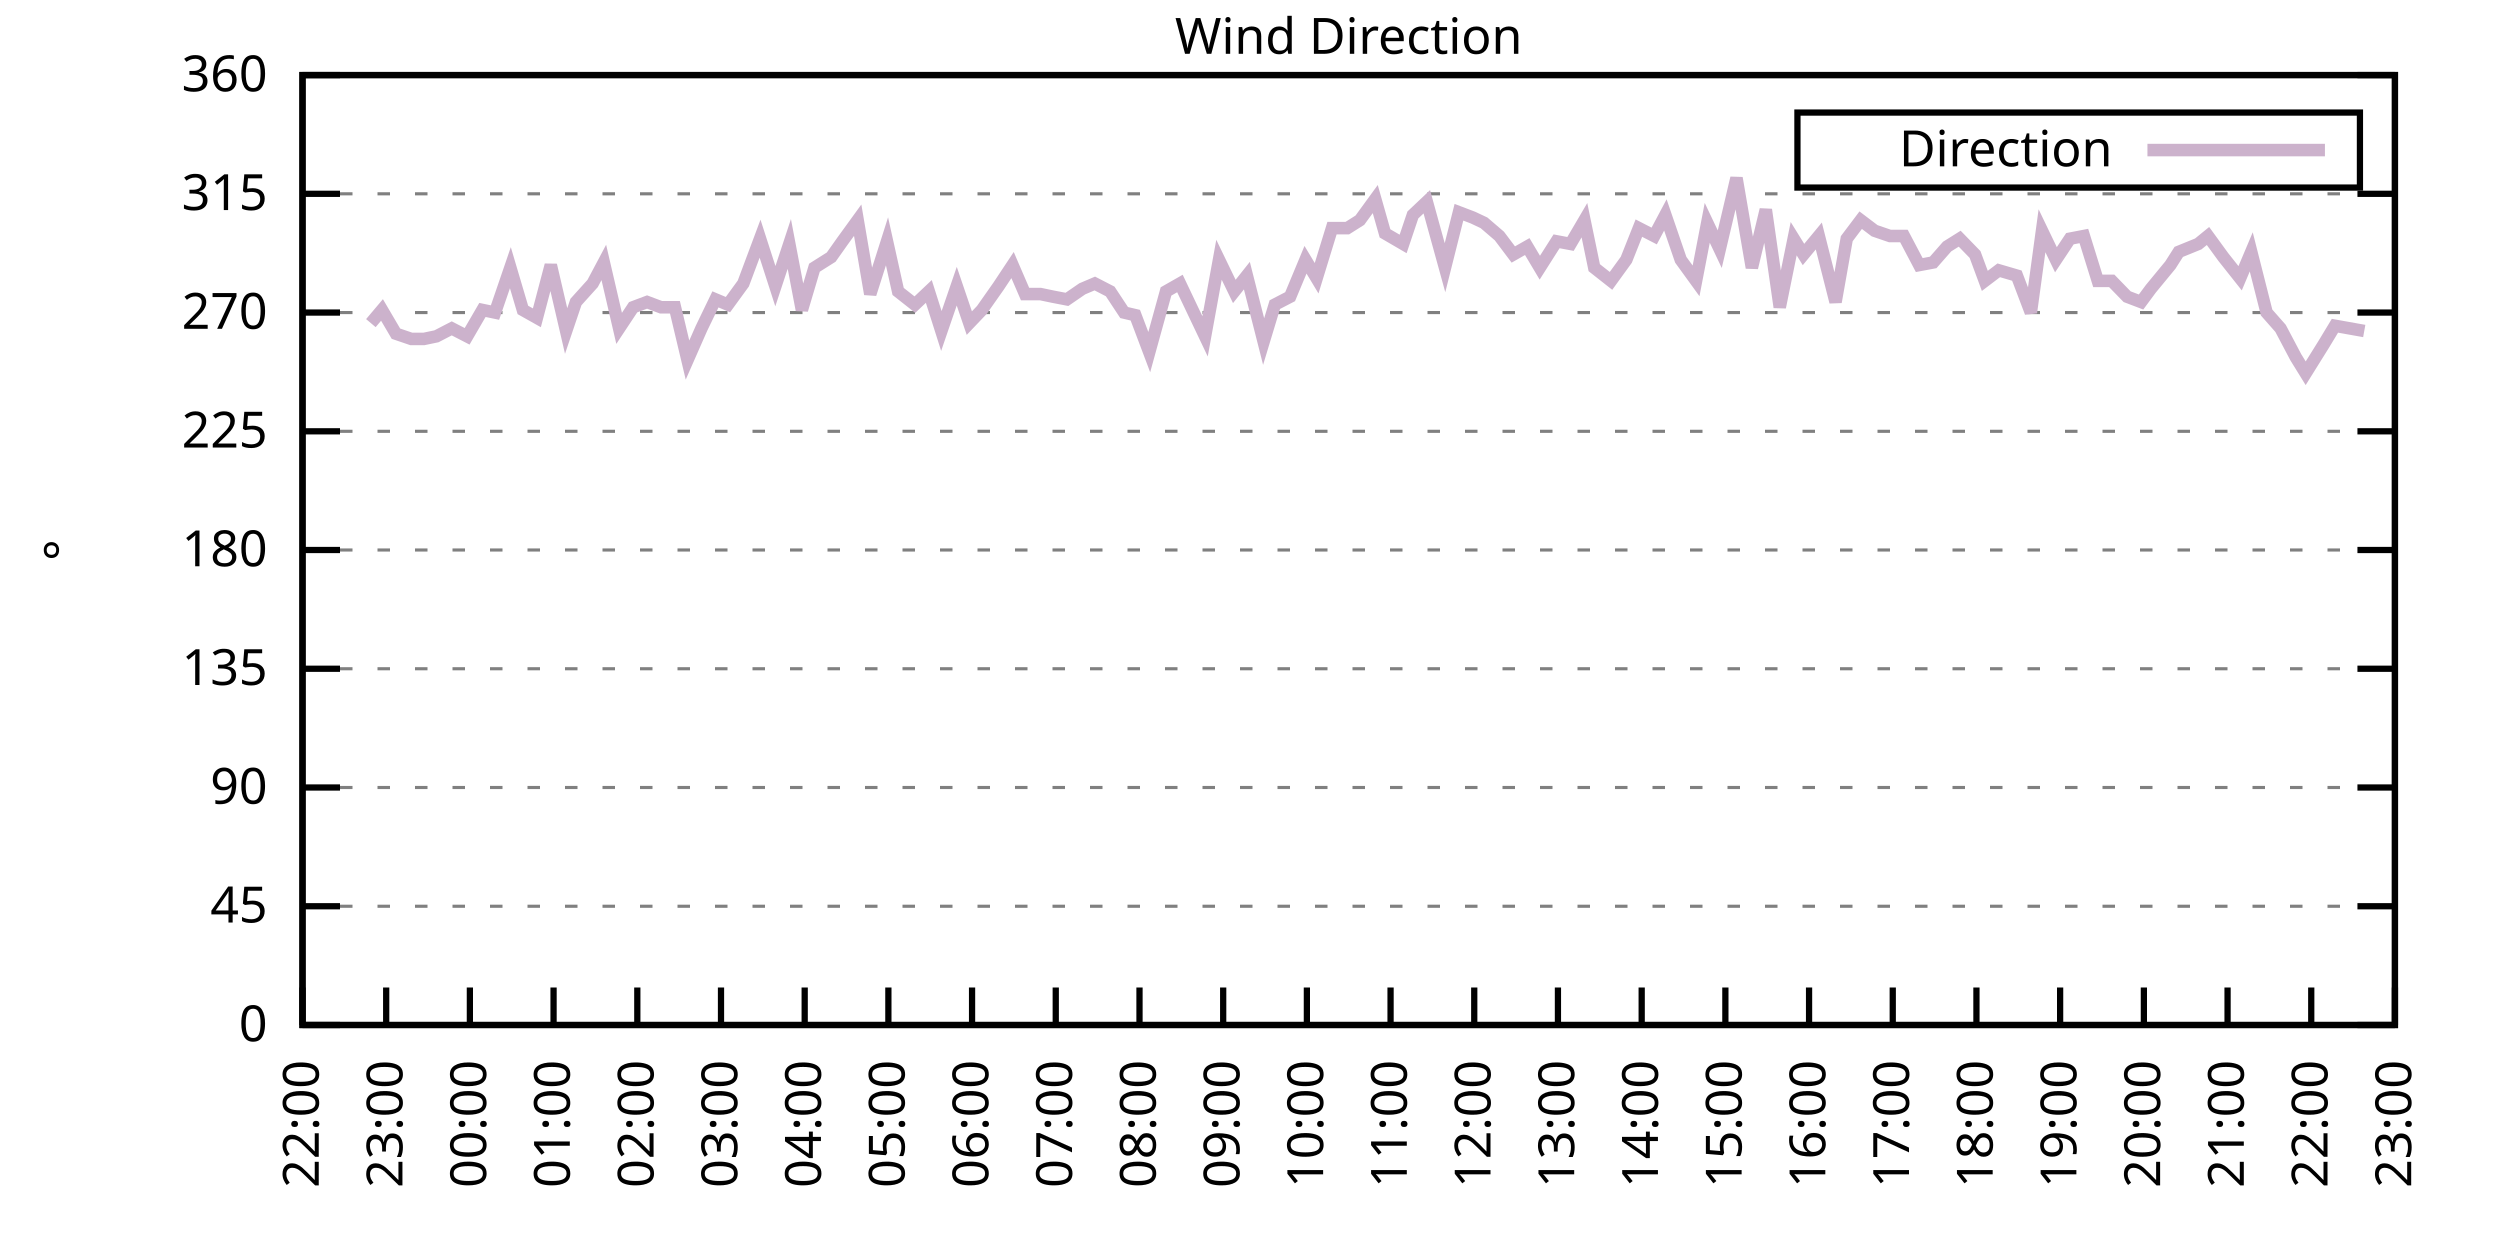
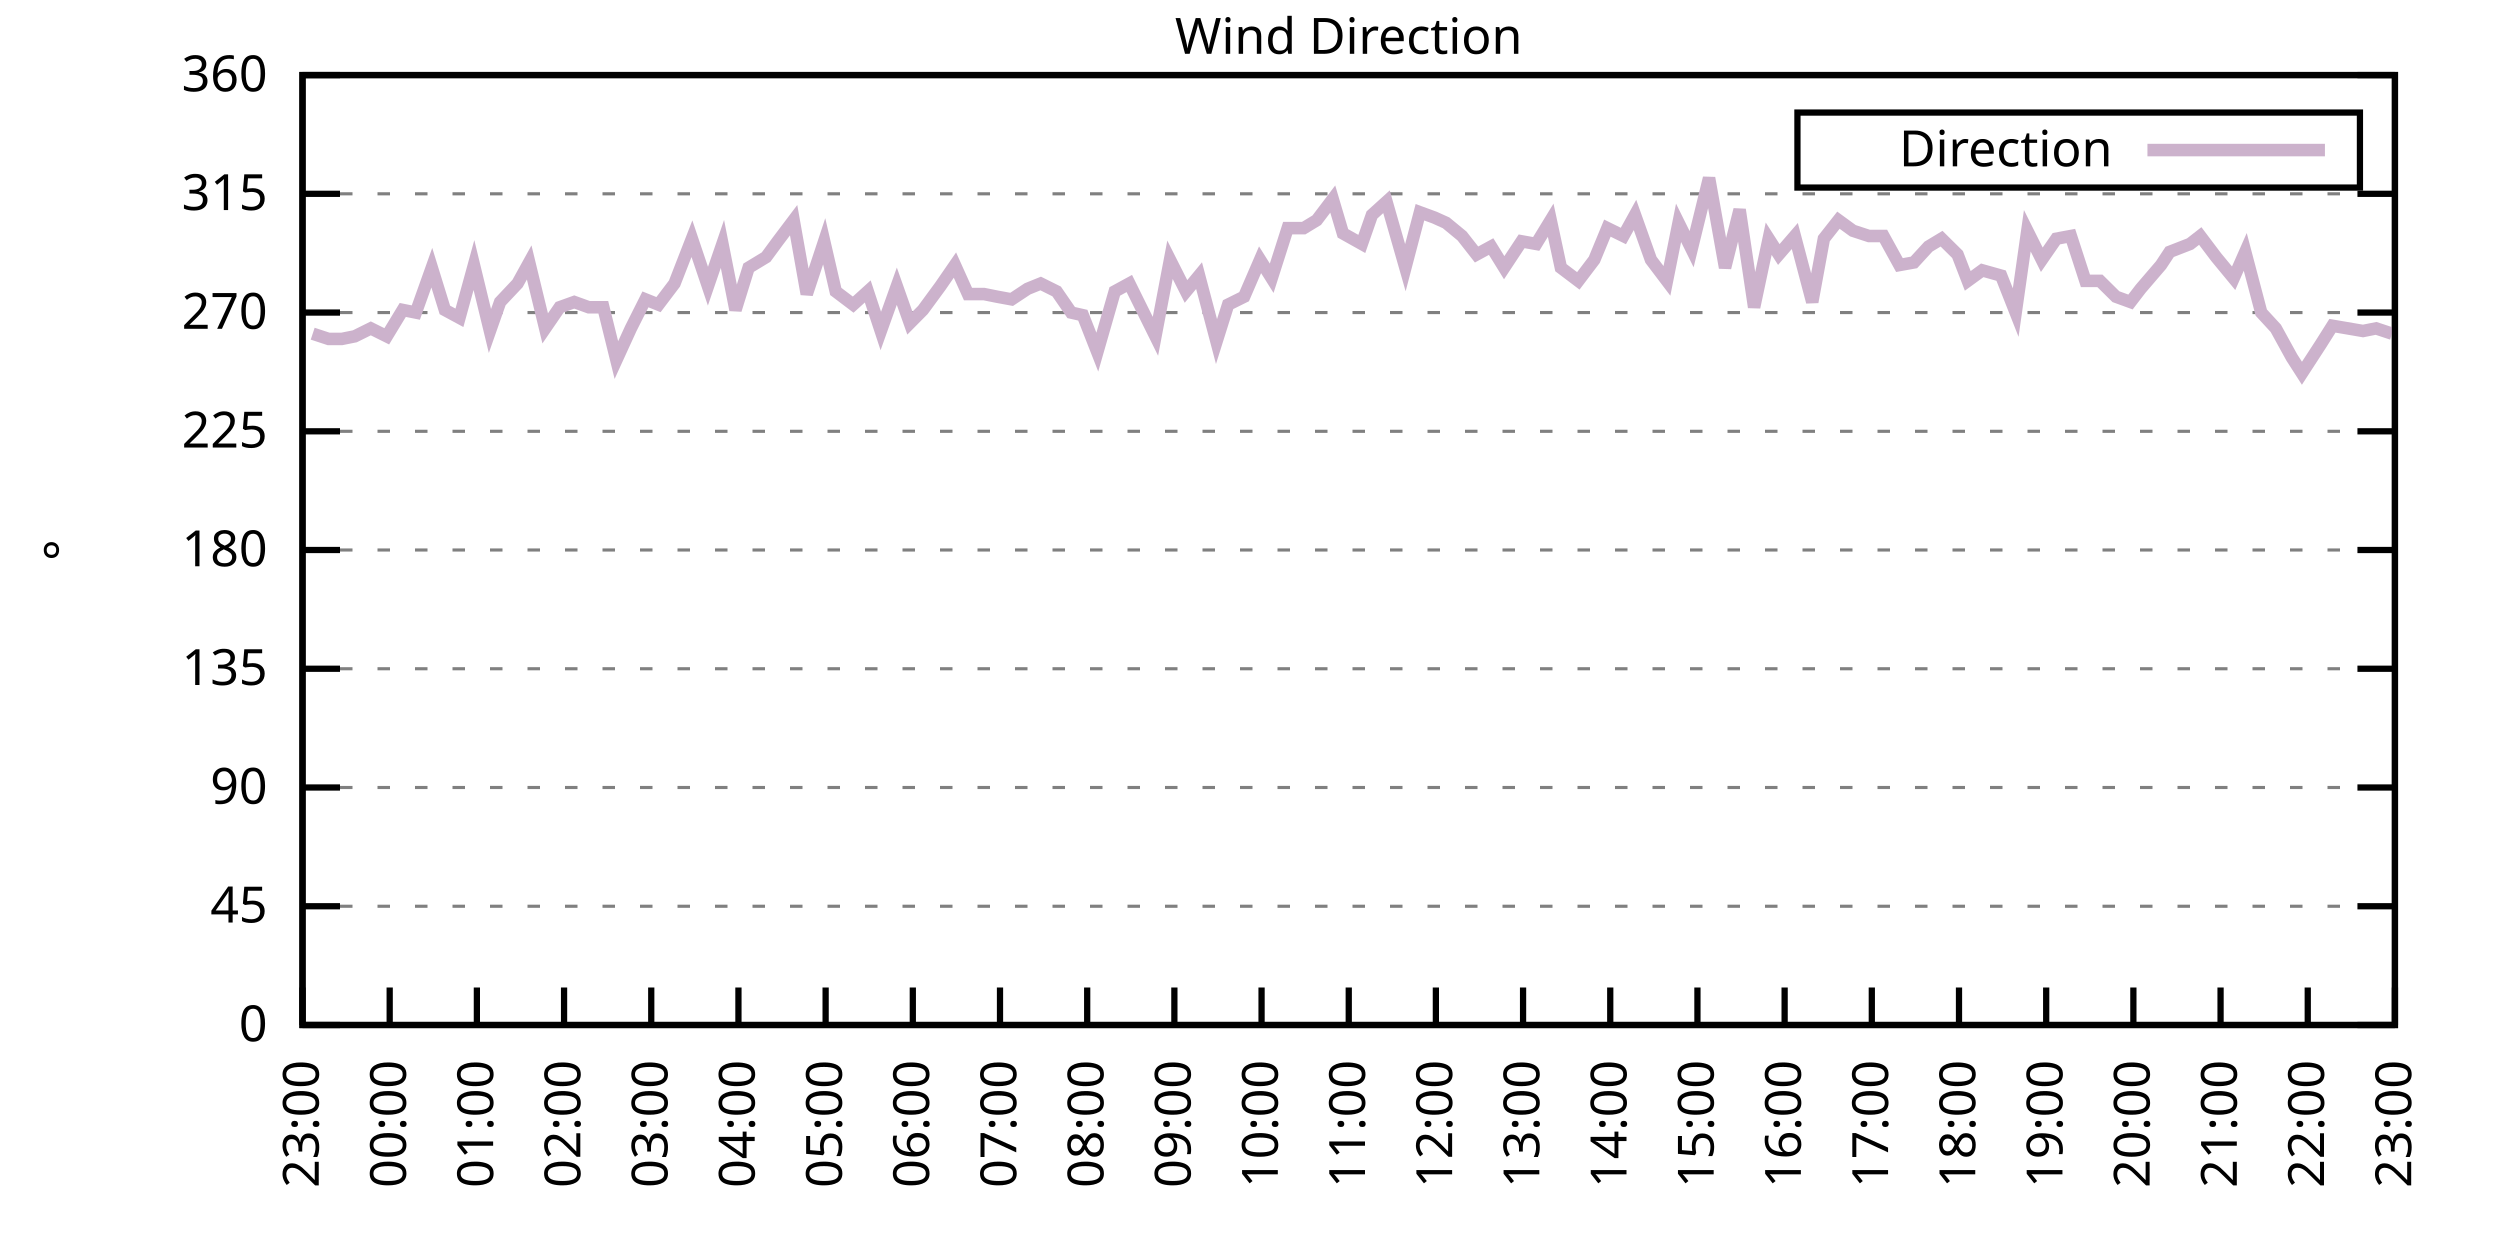
<svg xmlns="http://www.w3.org/2000/svg" xmlns:xlink="http://www.w3.org/1999/xlink" width="400" height="200" viewBox="0 0 400 200">
  <g id="gnuplot_canvas">
    <rect x="0" y="0" width="400" height="200" fill="none" />
    <defs>
      <circle id="gpDot" r="0.5" stroke-width="0.5" stroke="currentColor" />
      <path id="gpPt0" stroke-width="0.333" stroke="currentColor" d="M-1,0 h2 M0,-1 v2" />
      <path id="gpPt1" stroke-width="0.333" stroke="currentColor" d="M-1,-1 L1,1 M1,-1 L-1,1" />
      <path id="gpPt2" stroke-width="0.333" stroke="currentColor" d="M-1,0 L1,0 M0,-1 L0,1 M-1,-1 L1,1 M-1,1 L1,-1" />
      <rect id="gpPt3" stroke-width="0.333" stroke="currentColor" x="-1" y="-1" width="2" height="2" />
      <rect id="gpPt4" stroke-width="0.333" stroke="currentColor" fill="currentColor" x="-1" y="-1" width="2" height="2" />
      <circle id="gpPt5" stroke-width="0.333" stroke="currentColor" cx="0" cy="0" r="1" />
      <use xlink:href="#gpPt5" id="gpPt6" fill="currentColor" stroke="none" />
      <path id="gpPt7" stroke-width="0.333" stroke="currentColor" d="M0,-1.33 L-1.33,0.67 L1.33,0.67 z" />
      <use xlink:href="#gpPt7" id="gpPt8" fill="currentColor" stroke="none" />
      <use xlink:href="#gpPt7" id="gpPt9" stroke="currentColor" transform="rotate(180)" />
      <use xlink:href="#gpPt9" id="gpPt10" fill="currentColor" stroke="none" />
      <use xlink:href="#gpPt3" id="gpPt11" stroke="currentColor" transform="rotate(45)" />
      <use xlink:href="#gpPt11" id="gpPt12" fill="currentColor" stroke="none" />
      <path id="gpPt13" stroke-width="0.333" stroke="currentColor" d="M0,1.330 L1.265,0.411 L0.782,-1.067 L-0.782,-1.076 L-1.265,0.411 z" />
      <use xlink:href="#gpPt13" id="gpPt14" fill="currentColor" stroke="none" />
      <filter id="textbox" filterUnits="objectBoundingBox" x="0" y="0" height="1" width="1">
        <feFlood flood-color="white" flood-opacity="1" result="bgnd" />
        <feComposite in="SourceGraphic" in2="bgnd" operator="atop" />
      </filter>
      <filter id="greybox" filterUnits="objectBoundingBox" x="0" y="0" height="1" width="1">
        <feFlood flood-color="lightgrey" flood-opacity="1" result="grey" />
        <feComposite in="SourceGraphic" in2="grey" operator="atop" />
      </filter>
    </defs>
    <g fill="none" color="white" stroke="currentColor" stroke-width="1.00" stroke-linecap="butt" stroke-linejoin="miter">
</g>
    <g fill="none" color="black" stroke="currentColor" stroke-width="1.00" stroke-linecap="butt" stroke-linejoin="miter">
      <g stroke="none" shape-rendering="crispEdges">
        <polygon fill="rgb(255, 255, 255)" points="48.40,164.00 383.18,164.00 383.18,12.02 48.40,12.02 " />
      </g>
    </g>
    <g fill="none" color="black" stroke="currentColor" stroke-width="1.00" stroke-linecap="butt" stroke-linejoin="miter">
</g>
    <g fill="none" color="black" stroke="black" stroke-width="0.50" stroke-linecap="butt" stroke-linejoin="miter">
</g>
    <g fill="none" color="gray" stroke="currentColor" stroke-width="0.50" stroke-linecap="butt" stroke-linejoin="miter">
      <path stroke="gray" stroke-dasharray="2,4" class="gridline" d="M48.40,164.00 L383.19,164.00  " />
    </g>
    <g fill="none" color="gray" stroke="gray" stroke-width="1.00" stroke-linecap="butt" stroke-linejoin="miter">
</g>
    <g fill="none" color="black" stroke="currentColor" stroke-width="1.00" stroke-linecap="butt" stroke-linejoin="miter">
      <path stroke="black" d="M48.40,164.00 L54.40,164.00 M383.19,164.00 L377.19,164.00  " />
      <g transform="translate(42.80,166.60)" stroke="none" fill="black" font-family="Sans" font-size="8.00" text-anchor="end">
        <text>
          <tspan font-family="Sans"> 0</tspan>
        </text>
      </g>
    </g>
    <g fill="none" color="black" stroke="currentColor" stroke-width="1.00" stroke-linecap="butt" stroke-linejoin="miter">
</g>
    <g fill="none" color="black" stroke="black" stroke-width="0.50" stroke-linecap="butt" stroke-linejoin="miter">
</g>
    <g fill="none" color="gray" stroke="currentColor" stroke-width="0.50" stroke-linecap="butt" stroke-linejoin="miter">
      <path stroke="gray" stroke-dasharray="2,4" class="gridline" d="M48.40,145.00 L383.19,145.00  " />
    </g>
    <g fill="none" color="gray" stroke="gray" stroke-width="1.00" stroke-linecap="butt" stroke-linejoin="miter">
</g>
    <g fill="none" color="black" stroke="currentColor" stroke-width="1.00" stroke-linecap="butt" stroke-linejoin="miter">
      <path stroke="black" d="M48.40,145.00 L54.40,145.00 M383.19,145.00 L377.19,145.00  " />
      <g transform="translate(42.80,147.60)" stroke="none" fill="black" font-family="Sans" font-size="8.00" text-anchor="end">
        <text>
          <tspan font-family="Sans"> 45</tspan>
        </text>
      </g>
    </g>
    <g fill="none" color="black" stroke="currentColor" stroke-width="1.00" stroke-linecap="butt" stroke-linejoin="miter">
</g>
    <g fill="none" color="black" stroke="black" stroke-width="0.50" stroke-linecap="butt" stroke-linejoin="miter">
</g>
    <g fill="none" color="gray" stroke="currentColor" stroke-width="0.50" stroke-linecap="butt" stroke-linejoin="miter">
      <path stroke="gray" stroke-dasharray="2,4" class="gridline" d="M48.40,126.00 L383.19,126.00  " />
    </g>
    <g fill="none" color="gray" stroke="gray" stroke-width="1.00" stroke-linecap="butt" stroke-linejoin="miter">
</g>
    <g fill="none" color="black" stroke="currentColor" stroke-width="1.00" stroke-linecap="butt" stroke-linejoin="miter">
      <path stroke="black" d="M48.40,126.00 L54.40,126.00 M383.19,126.00 L377.19,126.00  " />
      <g transform="translate(42.80,128.60)" stroke="none" fill="black" font-family="Sans" font-size="8.00" text-anchor="end">
        <text>
          <tspan font-family="Sans"> 90</tspan>
        </text>
      </g>
    </g>
    <g fill="none" color="black" stroke="currentColor" stroke-width="1.00" stroke-linecap="butt" stroke-linejoin="miter">
</g>
    <g fill="none" color="black" stroke="black" stroke-width="0.50" stroke-linecap="butt" stroke-linejoin="miter">
</g>
    <g fill="none" color="gray" stroke="currentColor" stroke-width="0.50" stroke-linecap="butt" stroke-linejoin="miter">
      <path stroke="gray" stroke-dasharray="2,4" class="gridline" d="M48.40,107.00 L383.19,107.00  " />
    </g>
    <g fill="none" color="gray" stroke="gray" stroke-width="1.00" stroke-linecap="butt" stroke-linejoin="miter">
</g>
    <g fill="none" color="black" stroke="currentColor" stroke-width="1.00" stroke-linecap="butt" stroke-linejoin="miter">
      <path stroke="black" d="M48.40,107.00 L54.40,107.00 M383.19,107.00 L377.19,107.00  " />
      <g transform="translate(42.80,109.60)" stroke="none" fill="black" font-family="Sans" font-size="8.00" text-anchor="end">
        <text>
          <tspan font-family="Sans"> 135</tspan>
        </text>
      </g>
    </g>
    <g fill="none" color="black" stroke="currentColor" stroke-width="1.00" stroke-linecap="butt" stroke-linejoin="miter">
</g>
    <g fill="none" color="black" stroke="black" stroke-width="0.50" stroke-linecap="butt" stroke-linejoin="miter">
</g>
    <g fill="none" color="gray" stroke="currentColor" stroke-width="0.50" stroke-linecap="butt" stroke-linejoin="miter">
      <path stroke="gray" stroke-dasharray="2,4" class="gridline" d="M48.40,88.00 L383.19,88.00  " />
    </g>
    <g fill="none" color="gray" stroke="gray" stroke-width="1.00" stroke-linecap="butt" stroke-linejoin="miter">
</g>
    <g fill="none" color="black" stroke="currentColor" stroke-width="1.00" stroke-linecap="butt" stroke-linejoin="miter">
      <path stroke="black" d="M48.40,88.00 L54.40,88.00 M383.19,88.00 L377.19,88.00  " />
      <g transform="translate(42.80,90.60)" stroke="none" fill="black" font-family="Sans" font-size="8.00" text-anchor="end">
        <text>
          <tspan font-family="Sans"> 180</tspan>
        </text>
      </g>
    </g>
    <g fill="none" color="black" stroke="currentColor" stroke-width="1.00" stroke-linecap="butt" stroke-linejoin="miter">
</g>
    <g fill="none" color="black" stroke="black" stroke-width="0.50" stroke-linecap="butt" stroke-linejoin="miter">
</g>
    <g fill="none" color="gray" stroke="currentColor" stroke-width="0.50" stroke-linecap="butt" stroke-linejoin="miter">
      <path stroke="gray" stroke-dasharray="2,4" class="gridline" d="M48.40,69.01 L383.19,69.01  " />
    </g>
    <g fill="none" color="gray" stroke="gray" stroke-width="1.00" stroke-linecap="butt" stroke-linejoin="miter">
</g>
    <g fill="none" color="black" stroke="currentColor" stroke-width="1.00" stroke-linecap="butt" stroke-linejoin="miter">
      <path stroke="black" d="M48.40,69.01 L54.40,69.01 M383.19,69.01 L377.19,69.01  " />
      <g transform="translate(42.80,71.61)" stroke="none" fill="black" font-family="Sans" font-size="8.00" text-anchor="end">
        <text>
          <tspan font-family="Sans"> 225</tspan>
        </text>
      </g>
    </g>
    <g fill="none" color="black" stroke="currentColor" stroke-width="1.00" stroke-linecap="butt" stroke-linejoin="miter">
</g>
    <g fill="none" color="black" stroke="black" stroke-width="0.50" stroke-linecap="butt" stroke-linejoin="miter">
</g>
    <g fill="none" color="gray" stroke="currentColor" stroke-width="0.50" stroke-linecap="butt" stroke-linejoin="miter">
      <path stroke="gray" stroke-dasharray="2,4" class="gridline" d="M48.40,50.01 L383.19,50.01  " />
    </g>
    <g fill="none" color="gray" stroke="gray" stroke-width="1.00" stroke-linecap="butt" stroke-linejoin="miter">
</g>
    <g fill="none" color="black" stroke="currentColor" stroke-width="1.00" stroke-linecap="butt" stroke-linejoin="miter">
      <path stroke="black" d="M48.40,50.01 L54.40,50.01 M383.19,50.01 L377.19,50.01  " />
      <g transform="translate(42.80,52.61)" stroke="none" fill="black" font-family="Sans" font-size="8.00" text-anchor="end">
        <text>
          <tspan font-family="Sans"> 270</tspan>
        </text>
      </g>
    </g>
    <g fill="none" color="black" stroke="currentColor" stroke-width="1.00" stroke-linecap="butt" stroke-linejoin="miter">
</g>
    <g fill="none" color="black" stroke="black" stroke-width="0.50" stroke-linecap="butt" stroke-linejoin="miter">
</g>
    <g fill="none" color="gray" stroke="currentColor" stroke-width="0.50" stroke-linecap="butt" stroke-linejoin="miter">
      <path stroke="gray" stroke-dasharray="2,4" class="gridline" d="M48.40,31.01 L383.19,31.01  " />
    </g>
    <g fill="none" color="gray" stroke="gray" stroke-width="1.00" stroke-linecap="butt" stroke-linejoin="miter">
</g>
    <g fill="none" color="black" stroke="currentColor" stroke-width="1.00" stroke-linecap="butt" stroke-linejoin="miter">
      <path stroke="black" d="M48.40,31.01 L54.40,31.01 M383.19,31.01 L377.19,31.01  " />
      <g transform="translate(42.80,33.61)" stroke="none" fill="black" font-family="Sans" font-size="8.00" text-anchor="end">
        <text>
          <tspan font-family="Sans"> 315</tspan>
        </text>
      </g>
    </g>
    <g fill="none" color="black" stroke="currentColor" stroke-width="1.00" stroke-linecap="butt" stroke-linejoin="miter">
</g>
    <g fill="none" color="black" stroke="black" stroke-width="0.50" stroke-linecap="butt" stroke-linejoin="miter">
</g>
    <g fill="none" color="gray" stroke="currentColor" stroke-width="0.50" stroke-linecap="butt" stroke-linejoin="miter">
      <path stroke="gray" stroke-dasharray="2,4" class="gridline" d="M48.40,12.01 L383.19,12.01  " />
    </g>
    <g fill="none" color="gray" stroke="gray" stroke-width="1.00" stroke-linecap="butt" stroke-linejoin="miter">
</g>
    <g fill="none" color="black" stroke="currentColor" stroke-width="1.00" stroke-linecap="butt" stroke-linejoin="miter">
      <path stroke="black" d="M48.40,12.01 L54.40,12.01 M383.19,12.01 L377.19,12.01  " />
      <g transform="translate(42.80,14.61)" stroke="none" fill="black" font-family="Sans" font-size="8.00" text-anchor="end">
        <text>
          <tspan font-family="Sans"> 360</tspan>
        </text>
      </g>
    </g>
    <g fill="none" color="black" stroke="currentColor" stroke-width="1.00" stroke-linecap="butt" stroke-linejoin="miter">
      <path stroke="black" d="M48.40,164.00 L48.40,158.00  " />
      <g transform="translate(51.00,169.60) rotate(270.00)" stroke="none" fill="black" font-family="Sans" font-size="8.00" text-anchor="end">
        <text>
-           <tspan font-family="Sans">22:00</tspan>
-         </text>
-       </g>
-     </g>
-     <g fill="none" color="black" stroke="currentColor" stroke-width="1.00" stroke-linecap="butt" stroke-linejoin="miter">
-       <path stroke="black" d="M61.79,164.00 L61.79,158.00  " />
-       <g transform="translate(64.39,169.60) rotate(270.00)" stroke="none" fill="black" font-family="Sans" font-size="8.00" text-anchor="end">
-         <text>
          <tspan font-family="Sans">23:00</tspan>
        </text>
      </g>
    </g>
    <g fill="none" color="black" stroke="currentColor" stroke-width="1.00" stroke-linecap="butt" stroke-linejoin="miter">
-       <path stroke="black" d="M75.18,164.00 L75.18,158.00  " />
-       <g transform="translate(77.78,169.60) rotate(270.00)" stroke="none" fill="black" font-family="Sans" font-size="8.00" text-anchor="end">
+       <path stroke="black" d="M62.35,164.00 L62.35,158.00  " />
+       <g transform="translate(64.95,169.60) rotate(270.00)" stroke="none" fill="black" font-family="Sans" font-size="8.00" text-anchor="end">
        <text>
          <tspan font-family="Sans">00:00</tspan>
        </text>
      </g>
    </g>
    <g fill="none" color="black" stroke="currentColor" stroke-width="1.00" stroke-linecap="butt" stroke-linejoin="miter">
-       <path stroke="black" d="M88.57,164.00 L88.57,158.00  " />
-       <g transform="translate(91.17,169.60) rotate(270.00)" stroke="none" fill="black" font-family="Sans" font-size="8.00" text-anchor="end">
+       <path stroke="black" d="M76.30,164.00 L76.30,158.00  " />
+       <g transform="translate(78.90,169.60) rotate(270.00)" stroke="none" fill="black" font-family="Sans" font-size="8.00" text-anchor="end">
        <text>
          <tspan font-family="Sans">01:00</tspan>
        </text>
      </g>
    </g>
    <g fill="none" color="black" stroke="currentColor" stroke-width="1.00" stroke-linecap="butt" stroke-linejoin="miter">
-       <path stroke="black" d="M101.97,164.00 L101.97,158.00  " />
-       <g transform="translate(104.57,169.60) rotate(270.00)" stroke="none" fill="black" font-family="Sans" font-size="8.00" text-anchor="end">
+       <path stroke="black" d="M90.25,164.00 L90.25,158.00  " />
+       <g transform="translate(92.85,169.60) rotate(270.00)" stroke="none" fill="black" font-family="Sans" font-size="8.00" text-anchor="end">
        <text>
          <tspan font-family="Sans">02:00</tspan>
        </text>
      </g>
    </g>
    <g fill="none" color="black" stroke="currentColor" stroke-width="1.00" stroke-linecap="butt" stroke-linejoin="miter">
-       <path stroke="black" d="M115.36,164.00 L115.36,158.00  " />
-       <g transform="translate(117.96,169.60) rotate(270.00)" stroke="none" fill="black" font-family="Sans" font-size="8.00" text-anchor="end">
+       <path stroke="black" d="M104.20,164.00 L104.20,158.00  " />
+       <g transform="translate(106.80,169.60) rotate(270.00)" stroke="none" fill="black" font-family="Sans" font-size="8.00" text-anchor="end">
        <text>
          <tspan font-family="Sans">03:00</tspan>
        </text>
      </g>
    </g>
    <g fill="none" color="black" stroke="currentColor" stroke-width="1.00" stroke-linecap="butt" stroke-linejoin="miter">
-       <path stroke="black" d="M128.75,164.00 L128.75,158.00  " />
-       <g transform="translate(131.35,169.60) rotate(270.00)" stroke="none" fill="black" font-family="Sans" font-size="8.00" text-anchor="end">
+       <path stroke="black" d="M118.15,164.00 L118.15,158.00  " />
+       <g transform="translate(120.75,169.60) rotate(270.00)" stroke="none" fill="black" font-family="Sans" font-size="8.00" text-anchor="end">
        <text>
          <tspan font-family="Sans">04:00</tspan>
        </text>
      </g>
    </g>
    <g fill="none" color="black" stroke="currentColor" stroke-width="1.00" stroke-linecap="butt" stroke-linejoin="miter">
-       <path stroke="black" d="M142.14,164.00 L142.14,158.00  " />
-       <g transform="translate(144.74,169.60) rotate(270.00)" stroke="none" fill="black" font-family="Sans" font-size="8.00" text-anchor="end">
+       <path stroke="black" d="M132.10,164.00 L132.10,158.00  " />
+       <g transform="translate(134.70,169.60) rotate(270.00)" stroke="none" fill="black" font-family="Sans" font-size="8.00" text-anchor="end">
        <text>
          <tspan font-family="Sans">05:00</tspan>
        </text>
      </g>
    </g>
    <g fill="none" color="black" stroke="currentColor" stroke-width="1.00" stroke-linecap="butt" stroke-linejoin="miter">
-       <path stroke="black" d="M155.53,164.00 L155.53,158.00  " />
-       <g transform="translate(158.13,169.60) rotate(270.00)" stroke="none" fill="black" font-family="Sans" font-size="8.00" text-anchor="end">
+       <path stroke="black" d="M146.05,164.00 L146.05,158.00  " />
+       <g transform="translate(148.65,169.60) rotate(270.00)" stroke="none" fill="black" font-family="Sans" font-size="8.00" text-anchor="end">
        <text>
          <tspan font-family="Sans">06:00</tspan>
        </text>
      </g>
    </g>
    <g fill="none" color="black" stroke="currentColor" stroke-width="1.00" stroke-linecap="butt" stroke-linejoin="miter">
-       <path stroke="black" d="M168.92,164.00 L168.92,158.00  " />
-       <g transform="translate(171.52,169.60) rotate(270.00)" stroke="none" fill="black" font-family="Sans" font-size="8.00" text-anchor="end">
+       <path stroke="black" d="M160.00,164.00 L160.00,158.00  " />
+       <g transform="translate(162.60,169.60) rotate(270.00)" stroke="none" fill="black" font-family="Sans" font-size="8.00" text-anchor="end">
        <text>
          <tspan font-family="Sans">07:00</tspan>
        </text>
      </g>
    </g>
    <g fill="none" color="black" stroke="currentColor" stroke-width="1.00" stroke-linecap="butt" stroke-linejoin="miter">
-       <path stroke="black" d="M182.32,164.00 L182.32,158.00  " />
-       <g transform="translate(184.92,169.60) rotate(270.00)" stroke="none" fill="black" font-family="Sans" font-size="8.00" text-anchor="end">
+       <path stroke="black" d="M173.95,164.00 L173.95,158.00  " />
+       <g transform="translate(176.55,169.60) rotate(270.00)" stroke="none" fill="black" font-family="Sans" font-size="8.00" text-anchor="end">
        <text>
          <tspan font-family="Sans">08:00</tspan>
        </text>
      </g>
    </g>
    <g fill="none" color="black" stroke="currentColor" stroke-width="1.00" stroke-linecap="butt" stroke-linejoin="miter">
-       <path stroke="black" d="M195.71,164.00 L195.71,158.00  " />
-       <g transform="translate(198.31,169.60) rotate(270.00)" stroke="none" fill="black" font-family="Sans" font-size="8.00" text-anchor="end">
+       <path stroke="black" d="M187.90,164.00 L187.90,158.00  " />
+       <g transform="translate(190.50,169.60) rotate(270.00)" stroke="none" fill="black" font-family="Sans" font-size="8.00" text-anchor="end">
        <text>
          <tspan font-family="Sans">09:00</tspan>
        </text>
      </g>
    </g>
    <g fill="none" color="black" stroke="currentColor" stroke-width="1.00" stroke-linecap="butt" stroke-linejoin="miter">
-       <path stroke="black" d="M209.10,164.00 L209.10,158.00  " />
-       <g transform="translate(211.70,169.60) rotate(270.00)" stroke="none" fill="black" font-family="Sans" font-size="8.00" text-anchor="end">
+       <path stroke="black" d="M201.85,164.00 L201.85,158.00  " />
+       <g transform="translate(204.45,169.60) rotate(270.00)" stroke="none" fill="black" font-family="Sans" font-size="8.00" text-anchor="end">
        <text>
          <tspan font-family="Sans">10:00</tspan>
        </text>
      </g>
    </g>
    <g fill="none" color="black" stroke="currentColor" stroke-width="1.00" stroke-linecap="butt" stroke-linejoin="miter">
-       <path stroke="black" d="M222.49,164.00 L222.49,158.00  " />
-       <g transform="translate(225.09,169.60) rotate(270.00)" stroke="none" fill="black" font-family="Sans" font-size="8.00" text-anchor="end">
+       <path stroke="black" d="M215.80,164.00 L215.80,158.00  " />
+       <g transform="translate(218.40,169.60) rotate(270.00)" stroke="none" fill="black" font-family="Sans" font-size="8.00" text-anchor="end">
        <text>
          <tspan font-family="Sans">11:00</tspan>
        </text>
      </g>
    </g>
    <g fill="none" color="black" stroke="currentColor" stroke-width="1.00" stroke-linecap="butt" stroke-linejoin="miter">
-       <path stroke="black" d="M235.88,164.00 L235.88,158.00  " />
-       <g transform="translate(238.48,169.60) rotate(270.00)" stroke="none" fill="black" font-family="Sans" font-size="8.00" text-anchor="end">
+       <path stroke="black" d="M229.74,164.00 L229.74,158.00  " />
+       <g transform="translate(232.34,169.60) rotate(270.00)" stroke="none" fill="black" font-family="Sans" font-size="8.00" text-anchor="end">
        <text>
          <tspan font-family="Sans">12:00</tspan>
        </text>
      </g>
    </g>
    <g fill="none" color="black" stroke="currentColor" stroke-width="1.00" stroke-linecap="butt" stroke-linejoin="miter">
-       <path stroke="black" d="M249.27,164.00 L249.27,158.00  " />
-       <g transform="translate(251.87,169.60) rotate(270.00)" stroke="none" fill="black" font-family="Sans" font-size="8.00" text-anchor="end">
+       <path stroke="black" d="M243.69,164.00 L243.69,158.00  " />
+       <g transform="translate(246.29,169.60) rotate(270.00)" stroke="none" fill="black" font-family="Sans" font-size="8.00" text-anchor="end">
        <text>
          <tspan font-family="Sans">13:00</tspan>
        </text>
      </g>
    </g>
    <g fill="none" color="black" stroke="currentColor" stroke-width="1.00" stroke-linecap="butt" stroke-linejoin="miter">
-       <path stroke="black" d="M262.67,164.00 L262.67,158.00  " />
-       <g transform="translate(265.27,169.60) rotate(270.00)" stroke="none" fill="black" font-family="Sans" font-size="8.00" text-anchor="end">
+       <path stroke="black" d="M257.64,164.00 L257.64,158.00  " />
+       <g transform="translate(260.24,169.60) rotate(270.00)" stroke="none" fill="black" font-family="Sans" font-size="8.00" text-anchor="end">
        <text>
          <tspan font-family="Sans">14:00</tspan>
        </text>
      </g>
    </g>
    <g fill="none" color="black" stroke="currentColor" stroke-width="1.00" stroke-linecap="butt" stroke-linejoin="miter">
-       <path stroke="black" d="M276.06,164.00 L276.06,158.00  " />
-       <g transform="translate(278.66,169.60) rotate(270.00)" stroke="none" fill="black" font-family="Sans" font-size="8.00" text-anchor="end">
+       <path stroke="black" d="M271.59,164.00 L271.59,158.00  " />
+       <g transform="translate(274.19,169.60) rotate(270.00)" stroke="none" fill="black" font-family="Sans" font-size="8.00" text-anchor="end">
        <text>
          <tspan font-family="Sans">15:00</tspan>
        </text>
      </g>
    </g>
    <g fill="none" color="black" stroke="currentColor" stroke-width="1.00" stroke-linecap="butt" stroke-linejoin="miter">
-       <path stroke="black" d="M289.45,164.00 L289.45,158.00  " />
-       <g transform="translate(292.05,169.60) rotate(270.00)" stroke="none" fill="black" font-family="Sans" font-size="8.00" text-anchor="end">
+       <path stroke="black" d="M285.54,164.00 L285.54,158.00  " />
+       <g transform="translate(288.14,169.60) rotate(270.00)" stroke="none" fill="black" font-family="Sans" font-size="8.00" text-anchor="end">
        <text>
          <tspan font-family="Sans">16:00</tspan>
        </text>
      </g>
    </g>
    <g fill="none" color="black" stroke="currentColor" stroke-width="1.00" stroke-linecap="butt" stroke-linejoin="miter">
-       <path stroke="black" d="M302.84,164.00 L302.84,158.00  " />
-       <g transform="translate(305.44,169.60) rotate(270.00)" stroke="none" fill="black" font-family="Sans" font-size="8.00" text-anchor="end">
+       <path stroke="black" d="M299.49,164.00 L299.49,158.00  " />
+       <g transform="translate(302.09,169.60) rotate(270.00)" stroke="none" fill="black" font-family="Sans" font-size="8.00" text-anchor="end">
        <text>
          <tspan font-family="Sans">17:00</tspan>
        </text>
      </g>
    </g>
    <g fill="none" color="black" stroke="currentColor" stroke-width="1.00" stroke-linecap="butt" stroke-linejoin="miter">
-       <path stroke="black" d="M316.23,164.00 L316.23,158.00  " />
-       <g transform="translate(318.83,169.60) rotate(270.00)" stroke="none" fill="black" font-family="Sans" font-size="8.00" text-anchor="end">
+       <path stroke="black" d="M313.44,164.00 L313.44,158.00  " />
+       <g transform="translate(316.04,169.60) rotate(270.00)" stroke="none" fill="black" font-family="Sans" font-size="8.00" text-anchor="end">
        <text>
          <tspan font-family="Sans">18:00</tspan>
        </text>
      </g>
    </g>
    <g fill="none" color="black" stroke="currentColor" stroke-width="1.00" stroke-linecap="butt" stroke-linejoin="miter">
-       <path stroke="black" d="M329.62,164.00 L329.62,158.00  " />
-       <g transform="translate(332.22,169.60) rotate(270.00)" stroke="none" fill="black" font-family="Sans" font-size="8.00" text-anchor="end">
+       <path stroke="black" d="M327.39,164.00 L327.39,158.00  " />
+       <g transform="translate(329.99,169.60) rotate(270.00)" stroke="none" fill="black" font-family="Sans" font-size="8.00" text-anchor="end">
        <text>
          <tspan font-family="Sans">19:00</tspan>
        </text>
      </g>
    </g>
    <g fill="none" color="black" stroke="currentColor" stroke-width="1.00" stroke-linecap="butt" stroke-linejoin="miter">
-       <path stroke="black" d="M343.02,164.00 L343.02,158.00  " />
-       <g transform="translate(345.62,169.60) rotate(270.00)" stroke="none" fill="black" font-family="Sans" font-size="8.00" text-anchor="end">
+       <path stroke="black" d="M341.34,164.00 L341.34,158.00  " />
+       <g transform="translate(343.94,169.60) rotate(270.00)" stroke="none" fill="black" font-family="Sans" font-size="8.00" text-anchor="end">
        <text>
          <tspan font-family="Sans">20:00</tspan>
        </text>
      </g>
    </g>
    <g fill="none" color="black" stroke="currentColor" stroke-width="1.00" stroke-linecap="butt" stroke-linejoin="miter">
-       <path stroke="black" d="M356.41,164.00 L356.41,158.00  " />
-       <g transform="translate(359.01,169.60) rotate(270.00)" stroke="none" fill="black" font-family="Sans" font-size="8.00" text-anchor="end">
+       <path stroke="black" d="M355.29,164.00 L355.29,158.00  " />
+       <g transform="translate(357.89,169.60) rotate(270.00)" stroke="none" fill="black" font-family="Sans" font-size="8.00" text-anchor="end">
        <text>
          <tspan font-family="Sans">21:00</tspan>
        </text>
      </g>
    </g>
    <g fill="none" color="black" stroke="currentColor" stroke-width="1.00" stroke-linecap="butt" stroke-linejoin="miter">
-       <path stroke="black" d="M369.80,164.00 L369.80,158.00  " />
-       <g transform="translate(372.40,169.60) rotate(270.00)" stroke="none" fill="black" font-family="Sans" font-size="8.00" text-anchor="end">
+       <path stroke="black" d="M369.24,164.00 L369.24,158.00  " />
+       <g transform="translate(371.84,169.60) rotate(270.00)" stroke="none" fill="black" font-family="Sans" font-size="8.00" text-anchor="end">
        <text>
          <tspan font-family="Sans">22:00</tspan>
        </text>
      </g>
    </g>
    <g fill="none" color="black" stroke="currentColor" stroke-width="1.00" stroke-linecap="butt" stroke-linejoin="miter">
      <path stroke="black" d="M383.19,164.00 L383.19,158.00  " />
      <g transform="translate(385.79,169.60) rotate(270.00)" stroke="none" fill="black" font-family="Sans" font-size="8.00" text-anchor="end">
        <text>
          <tspan font-family="Sans">23:00</tspan>
        </text>
      </g>
    </g>
    <g fill="none" color="black" stroke="currentColor" stroke-width="1.00" stroke-linecap="butt" stroke-linejoin="miter">
</g>
    <g fill="none" color="black" stroke="currentColor" stroke-width="1.00" stroke-linecap="butt" stroke-linejoin="miter">
      <path stroke="black" d="M48.40,12.01 L48.40,164.00 L383.19,164.00 L383.19,12.01 L48.40,12.01 Z  " />
    </g>
    <g fill="none" color="black" stroke="currentColor" stroke-width="1.00" stroke-linecap="butt" stroke-linejoin="miter">
</g>
    <g fill="none" color="black" stroke="currentColor" stroke-width="1.00" stroke-linecap="butt" stroke-linejoin="miter">
      <path stroke="black" d="M287.59,30.01 L287.59,18.01 L377.59,18.01 L377.59,30.01 L287.59,30.01 Z  " />
    </g>
    <g id="Wind_direction_plot_1">
      <g fill="none" color="white" stroke="black" stroke-width="2.00" stroke-linecap="butt" stroke-linejoin="miter">
</g>
      <g fill="none" color="black" stroke="currentColor" stroke-width="2.00" stroke-linecap="butt" stroke-linejoin="miter">
        <g transform="translate(337.99,26.61)" stroke="none" fill="black" font-family="Sans" font-size="8.00" text-anchor="end">
          <text>
            <tspan font-family="Sans">Direction</tspan>
          </text>
        </g>
      </g>
      <g fill="none" color="black" stroke="currentColor" stroke-width="2.00" stroke-linecap="butt" stroke-linejoin="miter">
-         <path stroke="rgb(204, 178, 204)" d="M343.59,24.01 L371.99,24.01 M59.34,51.70 L61.12,49.59 L63.35,53.39 L65.81,54.23 L67.82,54.23 L69.83,53.81   L72.28,52.54 L74.74,53.81 L77.19,49.59 L79.20,50.01 L81.66,42.83 L83.66,49.59 L85.90,50.85 L88.13,42.41   L90.58,52.96 L92.15,48.32 L94.82,45.36 L96.61,41.99 L99.06,52.54 L101.30,49.16 L103.53,48.32 L105.76,49.16   L107.99,49.16 L110.00,57.61 L112.23,52.54 L114.47,47.90 L116.47,48.74 L118.93,45.36 L121.61,38.19 L124.06,45.79   L126.29,39.03 L128.30,49.59 L130.31,42.83 L132.99,41.14 L134.78,38.61 L137.23,35.23 L139.24,47.05 L141.92,38.61   L143.70,46.63 L146.38,48.74 L148.61,46.63 L150.62,52.96 L153.08,45.79 L155.09,51.70 L157.10,49.59 L159.77,45.79   L162.01,42.41 L164.01,47.05 L166.47,47.05 L168.48,47.47 L170.71,47.90 L173.17,46.21 L175.17,45.36 L177.63,46.63   L179.86,50.01 L181.65,50.43 L183.88,56.34 L186.56,46.63 L188.79,45.36 L190.80,49.59 L192.81,53.81 L195.04,41.56   L197.49,46.63 L199.50,44.10 L202.18,54.65 L203.97,48.74 L206.42,47.47 L208.88,41.56 L210.66,44.52 L213.12,36.50   L215.57,36.50 L217.58,35.23 L220.04,31.85 L221.60,37.34 L224.50,39.03 L226.06,34.39 L228.29,32.28 L231.20,42.83   L233.43,33.96 L235.66,34.81 L237.44,35.65 L239.90,37.76 L242.13,40.72 L244.36,39.45 L246.37,42.83 L249.05,38.61   L251.28,39.03 L253.51,35.23 L255.08,42.83 L257.76,44.94 L260.21,41.56 L262.22,36.50 L264.67,37.76 L266.46,34.39   L268.92,41.56 L271.37,44.94 L273.16,35.65 L275.16,39.87 L277.84,28.48 L280.30,42.83 L282.53,33.54 L284.76,49.16   L286.99,38.19 L288.56,40.72 L291.01,37.76 L293.69,48.32 L295.48,38.19 L297.71,35.23 L299.94,36.92 L302.39,37.76   L304.63,37.76 L307.08,42.41 L309.31,41.99 L311.54,39.45 L313.55,38.19 L316.01,40.72 L317.57,44.94 L319.80,43.25   L322.70,44.10 L324.94,50.01 L326.72,36.92 L328.95,41.56 L331.19,38.19 L333.42,37.76 L335.65,44.94 L337.88,44.94   L340.34,47.47 L342.57,48.32 L344.13,46.21 L347.26,42.41 L348.60,40.30 L351.72,39.03 L353.28,37.76 L355.74,41.14   L358.42,44.52 L360.20,40.30 L362.66,50.01 L364.89,52.54 L367.34,57.18 L368.91,59.72 L371.81,55.07 L373.59,52.12   L378.28,52.96  " />
+         <path stroke="rgb(204, 178, 204)" d="M343.59,24.01 L371.99,24.01 M50.03,53.39 L52.58,54.23 L54.68,54.23 L56.77,53.81 L59.33,52.54 L61.88,53.81   L64.44,49.59 L66.53,50.01 L69.09,42.83 L71.18,49.59 L73.51,50.85 L75.83,42.41 L78.39,52.96 L80.02,48.32   L82.81,45.36 L84.67,41.99 L87.23,52.54 L89.55,49.16 L91.88,48.32 L94.20,49.16 L96.53,49.16 L98.62,57.61   L100.94,52.54 L103.27,47.90 L105.36,48.74 L107.92,45.36 L110.71,38.19 L113.27,45.79 L115.59,39.03 L117.68,49.59   L119.78,42.83 L122.57,41.14 L124.43,38.61 L126.98,35.23 L129.08,47.05 L131.87,38.61 L133.72,46.63 L136.51,48.74   L138.84,46.63 L140.93,52.96 L143.49,45.79 L145.58,51.70 L147.67,49.59 L150.46,45.79 L152.79,42.41 L154.88,47.05   L157.44,47.05 L159.53,47.47 L161.86,47.90 L164.41,46.21 L166.51,45.36 L169.06,46.63 L171.39,50.01 L173.25,50.43   L175.57,56.34 L178.36,46.63 L180.69,45.36 L182.78,49.59 L184.87,53.81 L187.20,41.56 L189.76,46.63 L191.85,44.10   L194.64,54.65 L196.50,48.74 L199.06,47.47 L201.61,41.56 L203.47,44.52 L206.03,36.50 L208.59,36.50 L210.68,35.23   L213.24,31.85 L214.87,37.34 L217.89,39.03 L219.51,34.39 L221.84,32.28 L224.86,42.83 L227.19,33.96 L229.51,34.81   L231.37,35.65 L233.93,37.76 L236.25,40.72 L238.58,39.45 L240.67,42.83 L243.46,38.61 L245.79,39.03 L248.11,35.23   L249.74,42.83 L252.53,44.94 L255.09,41.56 L257.18,36.50 L259.74,37.76 L261.60,34.39 L264.15,41.56 L266.71,44.94   L268.57,35.65 L270.66,39.87 L273.45,28.48 L276.01,42.83 L278.34,33.54 L280.66,49.16 L282.99,38.19 L284.61,40.72   L287.17,37.76 L289.96,48.32 L291.82,38.19 L294.15,35.23 L296.47,36.92 L299.03,37.76 L301.35,37.76 L303.91,42.41   L306.23,41.99 L308.56,39.45 L310.65,38.19 L313.21,40.72 L314.84,44.94 L317.16,43.25 L320.18,44.10 L322.51,50.01   L324.37,36.92 L326.69,41.56 L329.02,38.19 L331.34,37.76 L333.67,44.94 L335.99,44.94 L338.55,47.47 L340.88,48.32   L342.50,46.21 L345.76,42.41 L347.15,40.30 L350.41,39.03 L352.04,37.76 L354.59,41.14 L357.38,44.52 L359.24,40.30   L361.80,50.01 L364.13,52.54 L366.68,57.18 L368.31,59.72 L371.33,55.07 L373.19,52.12 L378.08,52.96 L380.17,52.54   L382.73,53.39  " />
      </g>
    </g>
    <g fill="none" color="black" stroke="currentColor" stroke-width="2.00" stroke-linecap="butt" stroke-linejoin="miter">
</g>
    <g fill="none" color="black" stroke="black" stroke-width="1.00" stroke-linecap="butt" stroke-linejoin="miter">
</g>
    <g fill="none" color="black" stroke="currentColor" stroke-width="1.00" stroke-linecap="butt" stroke-linejoin="miter">
      <path stroke="black" d="M48.40,12.01 L48.40,164.00 L383.19,164.00 L383.19,12.01 L48.40,12.01 Z  " />
      <g transform="translate(12.80,88.01) rotate(270.00)" stroke="none" fill="black" font-family="Sans" font-size="8.00" text-anchor="middle">
        <text>
          <tspan font-family="Sans">°</tspan>
        </text>
      </g>
    </g>
    <g fill="none" color="black" stroke="currentColor" stroke-width="1.00" stroke-linecap="butt" stroke-linejoin="miter">
</g>
    <g fill="none" color="black" stroke="currentColor" stroke-width="1.00" stroke-linecap="butt" stroke-linejoin="miter">
      <g transform="translate(215.79,8.61)" stroke="none" fill="black" font-family="Sans" font-size="8.00" text-anchor="middle">
        <text>
          <tspan font-family="Sans">Wind Direction</tspan>
        </text>
      </g>
    </g>
    <g fill="none" color="black" stroke="currentColor" stroke-width="1.00" stroke-linecap="butt" stroke-linejoin="miter">
</g>
  </g>
</svg>
